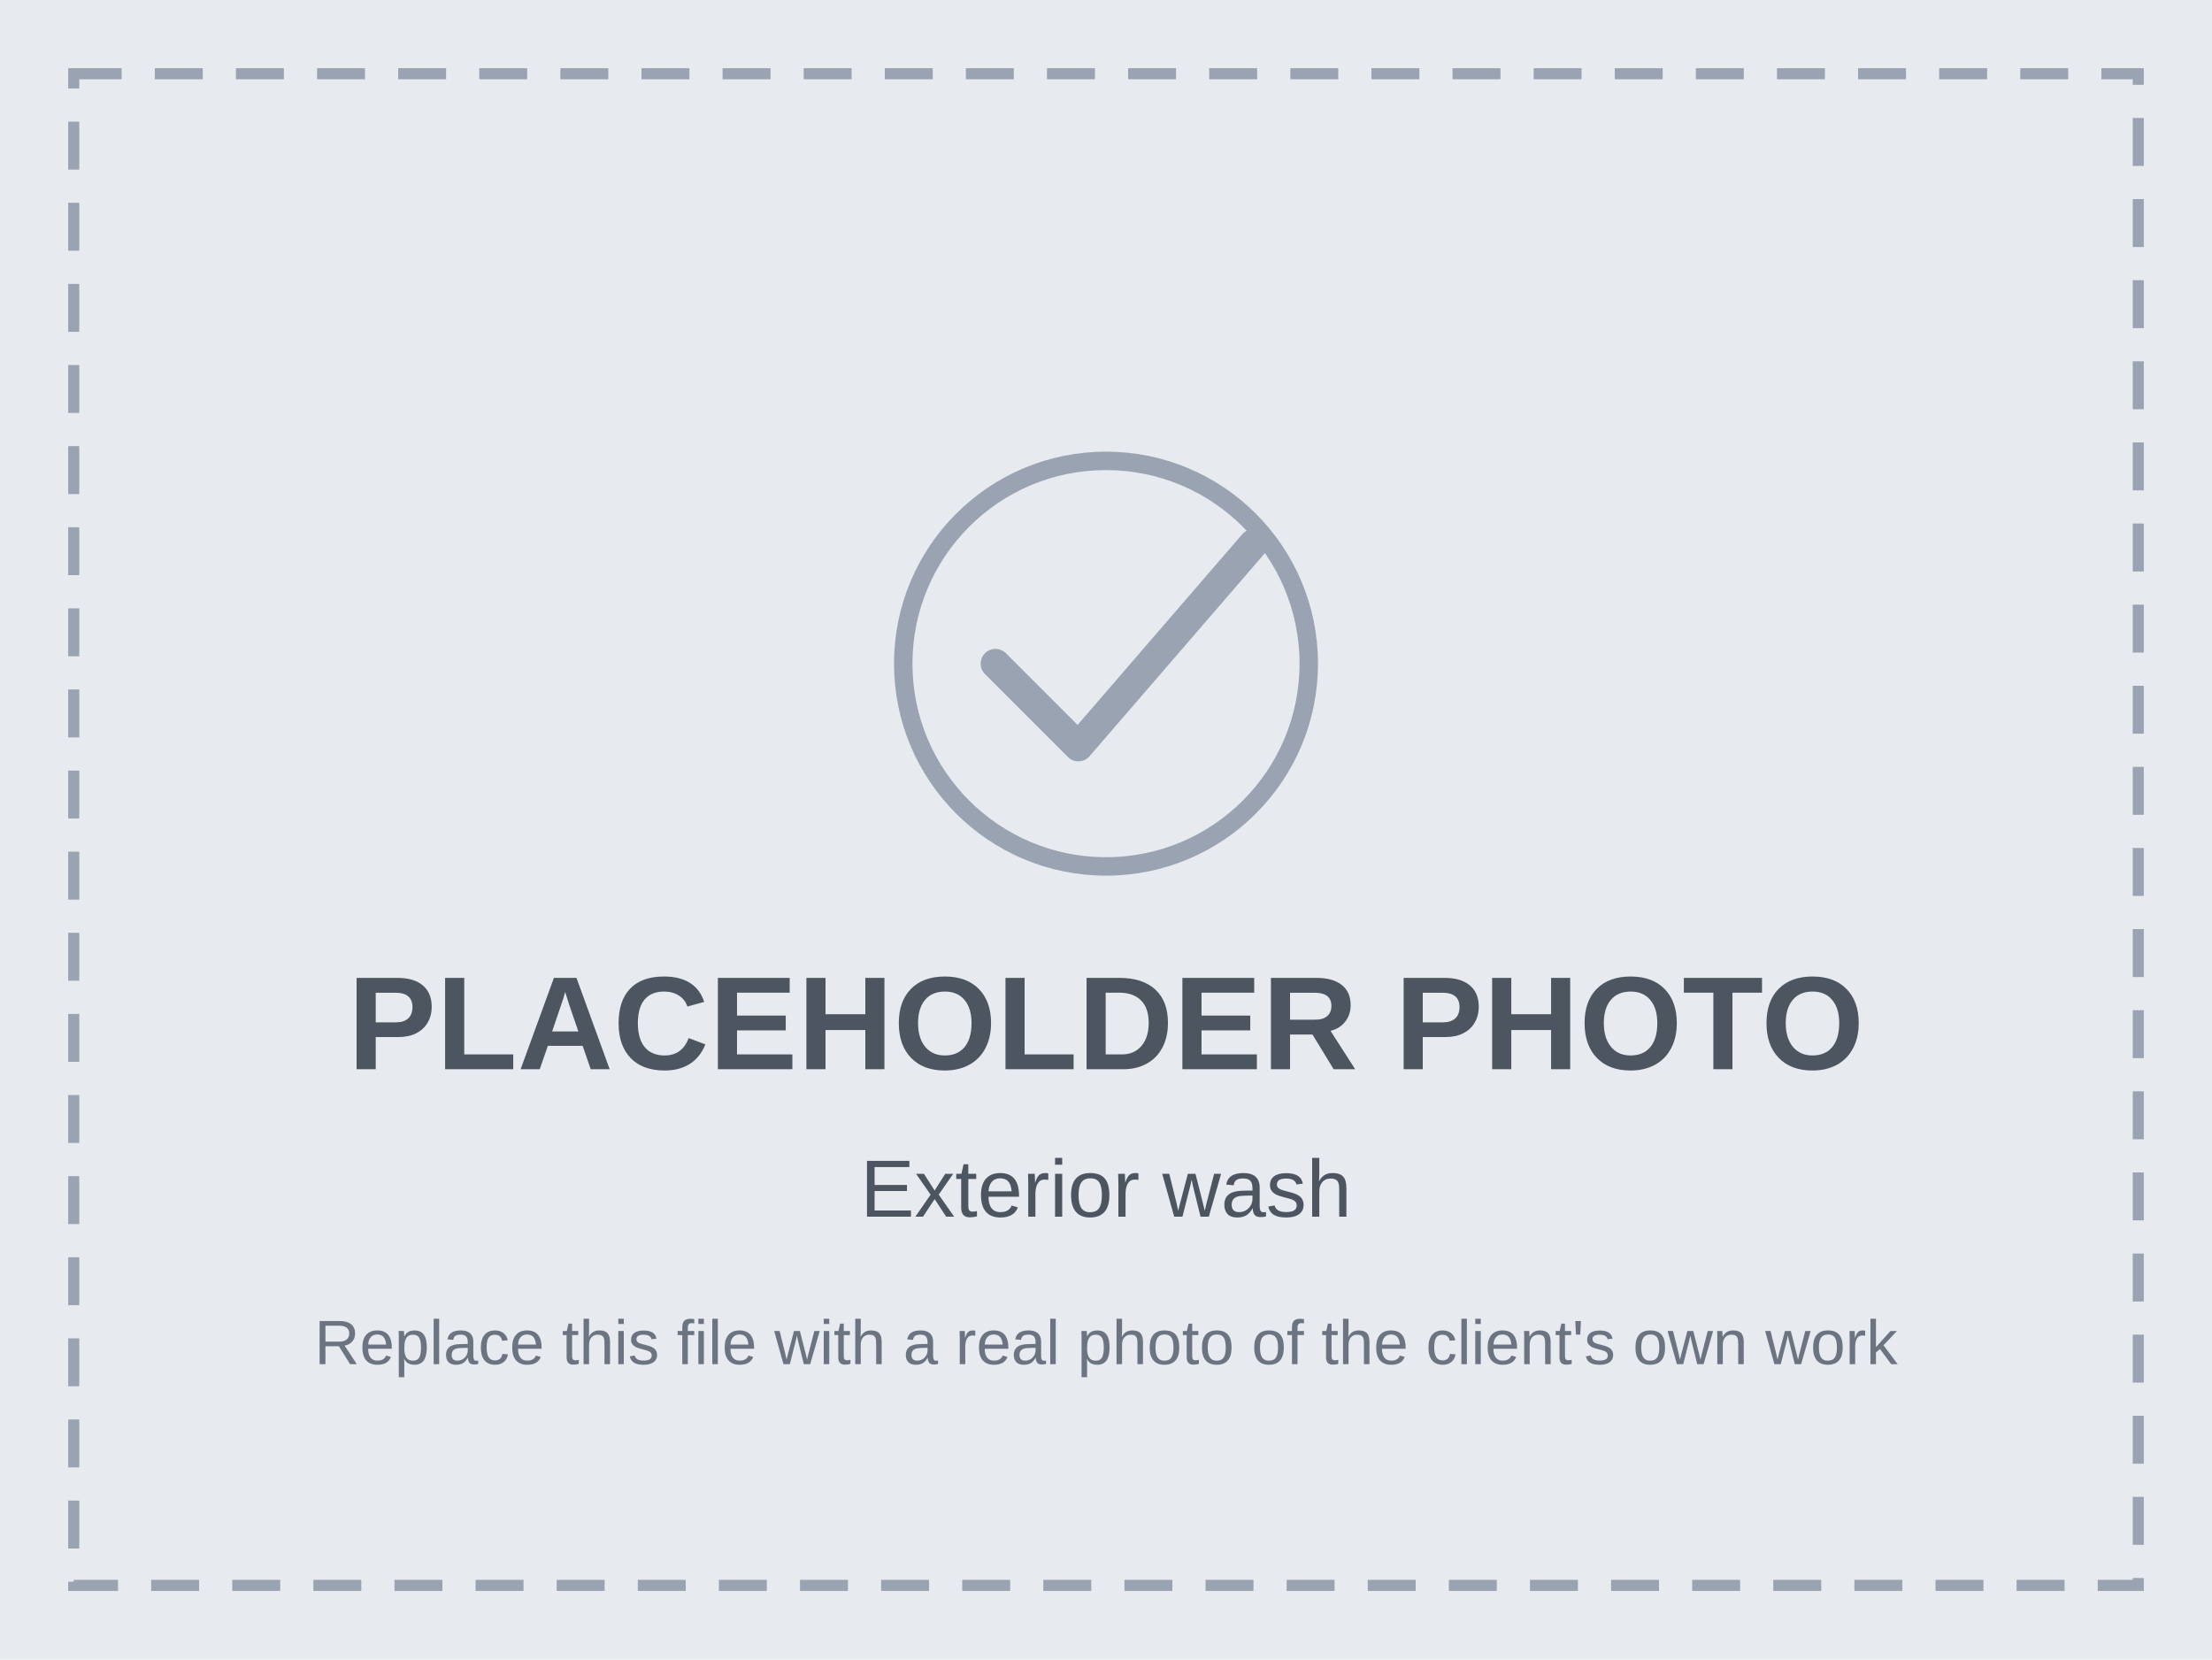
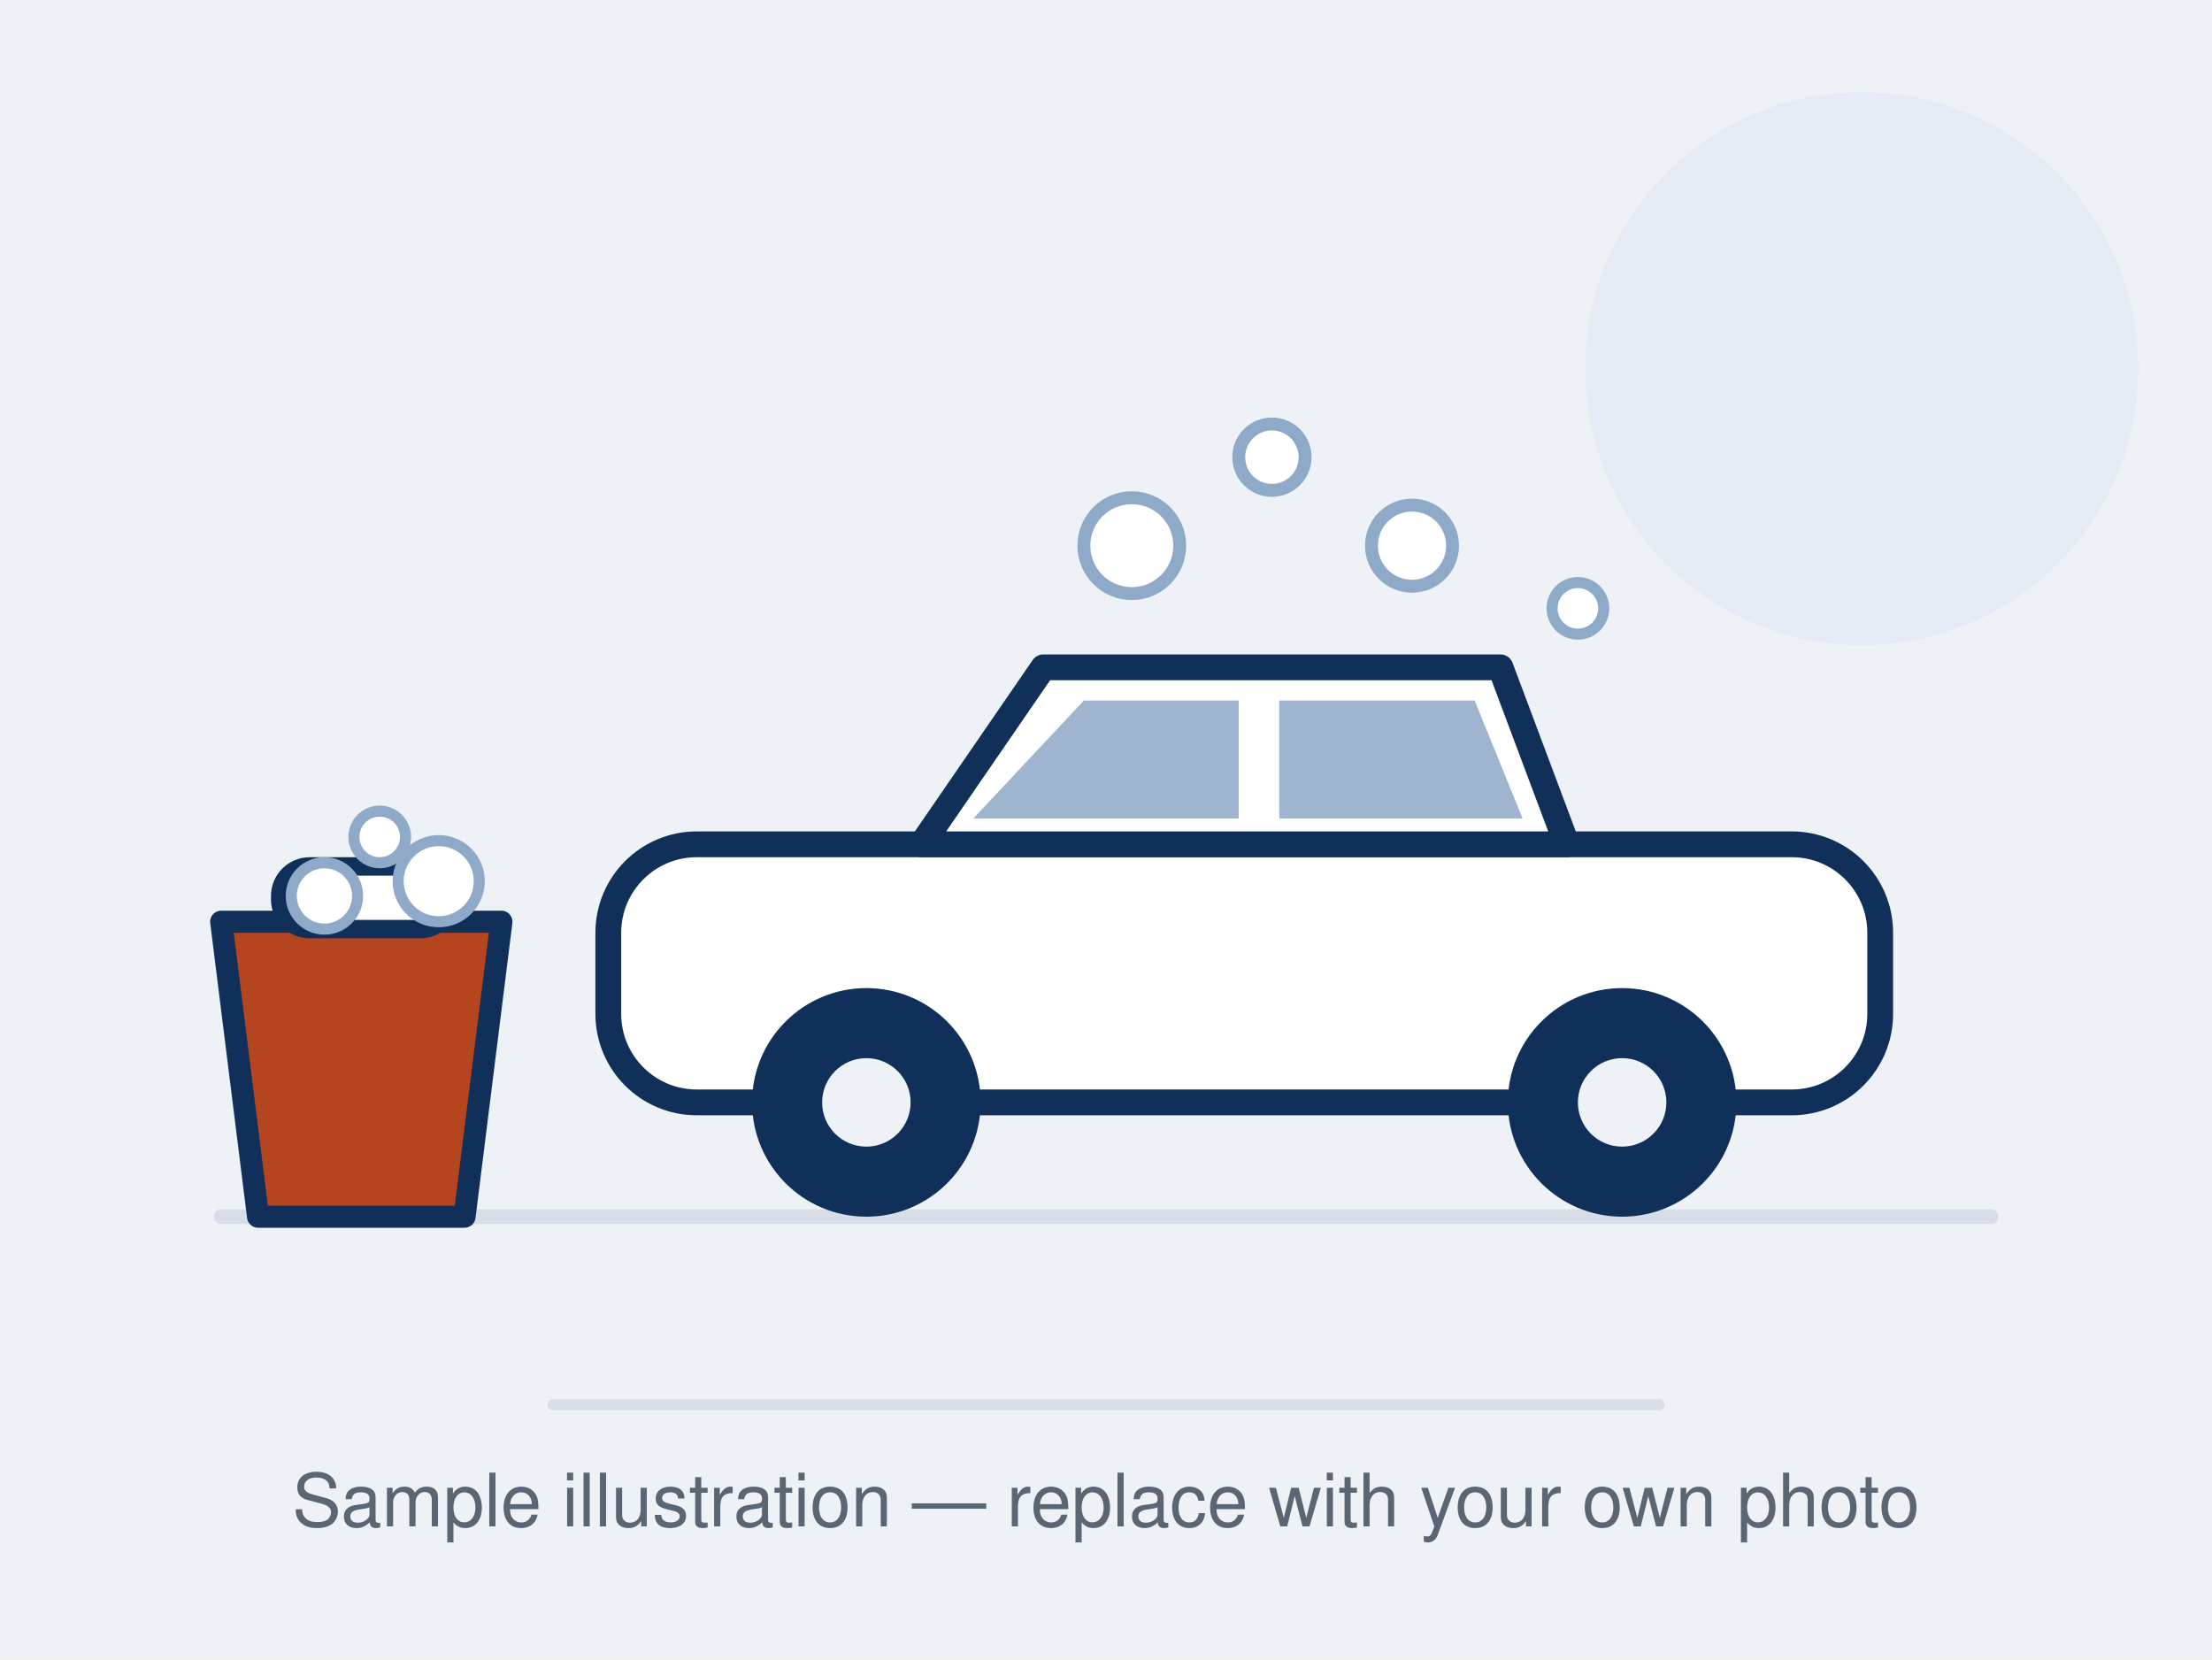
- <svg xmlns="http://www.w3.org/2000/svg" viewBox="0 0 1200 900" width="1200" height="900" role="img" aria-label="Placeholder photo: Exterior wash">
-   <rect width="1200" height="900" fill="#E7EAEF" />
-   <rect x="40" y="40" width="1120" height="820" fill="none" stroke="#9AA3B1" stroke-width="6" stroke-dasharray="26 18" />
-   <circle cx="600" cy="360" r="110" fill="none" stroke="#9AA3B1" stroke-width="10" />
-   <path d="M540 360l45 45 95-110" fill="none" stroke="#9AA3B1" stroke-width="16" stroke-linecap="round" stroke-linejoin="round" />
-   <text x="600" y="580" text-anchor="middle" font-family="Arial, Helvetica, sans-serif" font-size="72" font-weight="bold" fill="#4C5560">PLACEHOLDER PHOTO</text>
-   <text x="600" y="660" text-anchor="middle" font-family="Arial, Helvetica, sans-serif" font-size="44" fill="#4C5560">Exterior wash</text>
-   <text x="600" y="740" text-anchor="middle" font-family="Arial, Helvetica, sans-serif" font-size="34" fill="#6B7480">Replace this file with a real photo of the client's own work</text>
+ <svg xmlns="http://www.w3.org/2000/svg" viewBox="0 0 1200 900" width="1200" height="900" role="img" aria-label="Illustration: a car covered in soap suds next to a bucket — sample placeholder, not a real job">
+   <rect width="1200" height="900" fill="#EEF2F7" />
+   <circle cx="1010" cy="200" r="150" fill="#E4EBF4" />
+   <line x1="120" y1="660" x2="1080" y2="660" stroke="#D7DEE8" stroke-width="8" stroke-linecap="round" />
+   <path d="M120 500 H272 L252 660 H140 Z" fill="#B4451F" stroke="#10305A" stroke-width="12" stroke-linejoin="round" />
+   <rect x="152" y="470" width="92" height="34" rx="16" fill="#FFFFFF" stroke="#10305A" stroke-width="10" />
+   <circle cx="176" cy="486" r="18" fill="#FFFFFF" stroke="#8FA9C8" stroke-width="6" />
+   <circle cx="238" cy="478" r="22" fill="#FFFFFF" stroke="#8FA9C8" stroke-width="6" />
+   <circle cx="206" cy="454" r="14" fill="#FFFFFF" stroke="#8FA9C8" stroke-width="6" />
+   <rect x="330" y="458" width="690" height="140" rx="48" fill="#FFFFFF" stroke="#10305A" stroke-width="14" />
+   <path d="M500 458 L566 362 H814 L850 458 Z" fill="#FFFFFF" stroke="#10305A" stroke-width="14" stroke-linejoin="round" />
+   <path d="M528 444 L588 380 H672 V444 Z" fill="#9FB4CE" />
+   <path d="M694 380 H800 L826 444 H694 Z" fill="#9FB4CE" />
+   <circle cx="470" cy="598" r="62" fill="#10305A" />
+   <circle cx="470" cy="598" r="24" fill="#EEF2F7" />
+   <circle cx="880" cy="598" r="62" fill="#10305A" />
+   <circle cx="880" cy="598" r="24" fill="#EEF2F7" />
+   <circle cx="614" cy="296" r="26" fill="#FFFFFF" stroke="#8FA9C8" stroke-width="7" />
+   <circle cx="690" cy="248" r="18" fill="#FFFFFF" stroke="#8FA9C8" stroke-width="7" />
+   <circle cx="766" cy="296" r="22" fill="#FFFFFF" stroke="#8FA9C8" stroke-width="7" />
+   <circle cx="856" cy="330" r="14" fill="#FFFFFF" stroke="#8FA9C8" stroke-width="6" />
+   <line x1="300" y1="762" x2="900" y2="762" stroke="#D7DEE8" stroke-width="6" stroke-linecap="round" />
+   <text x="600" y="828" text-anchor="middle" font-family="Helvetica, Arial, sans-serif" font-size="40" fill="#5B6675">Sample illustration — replace with your own photo</text>
</svg>
